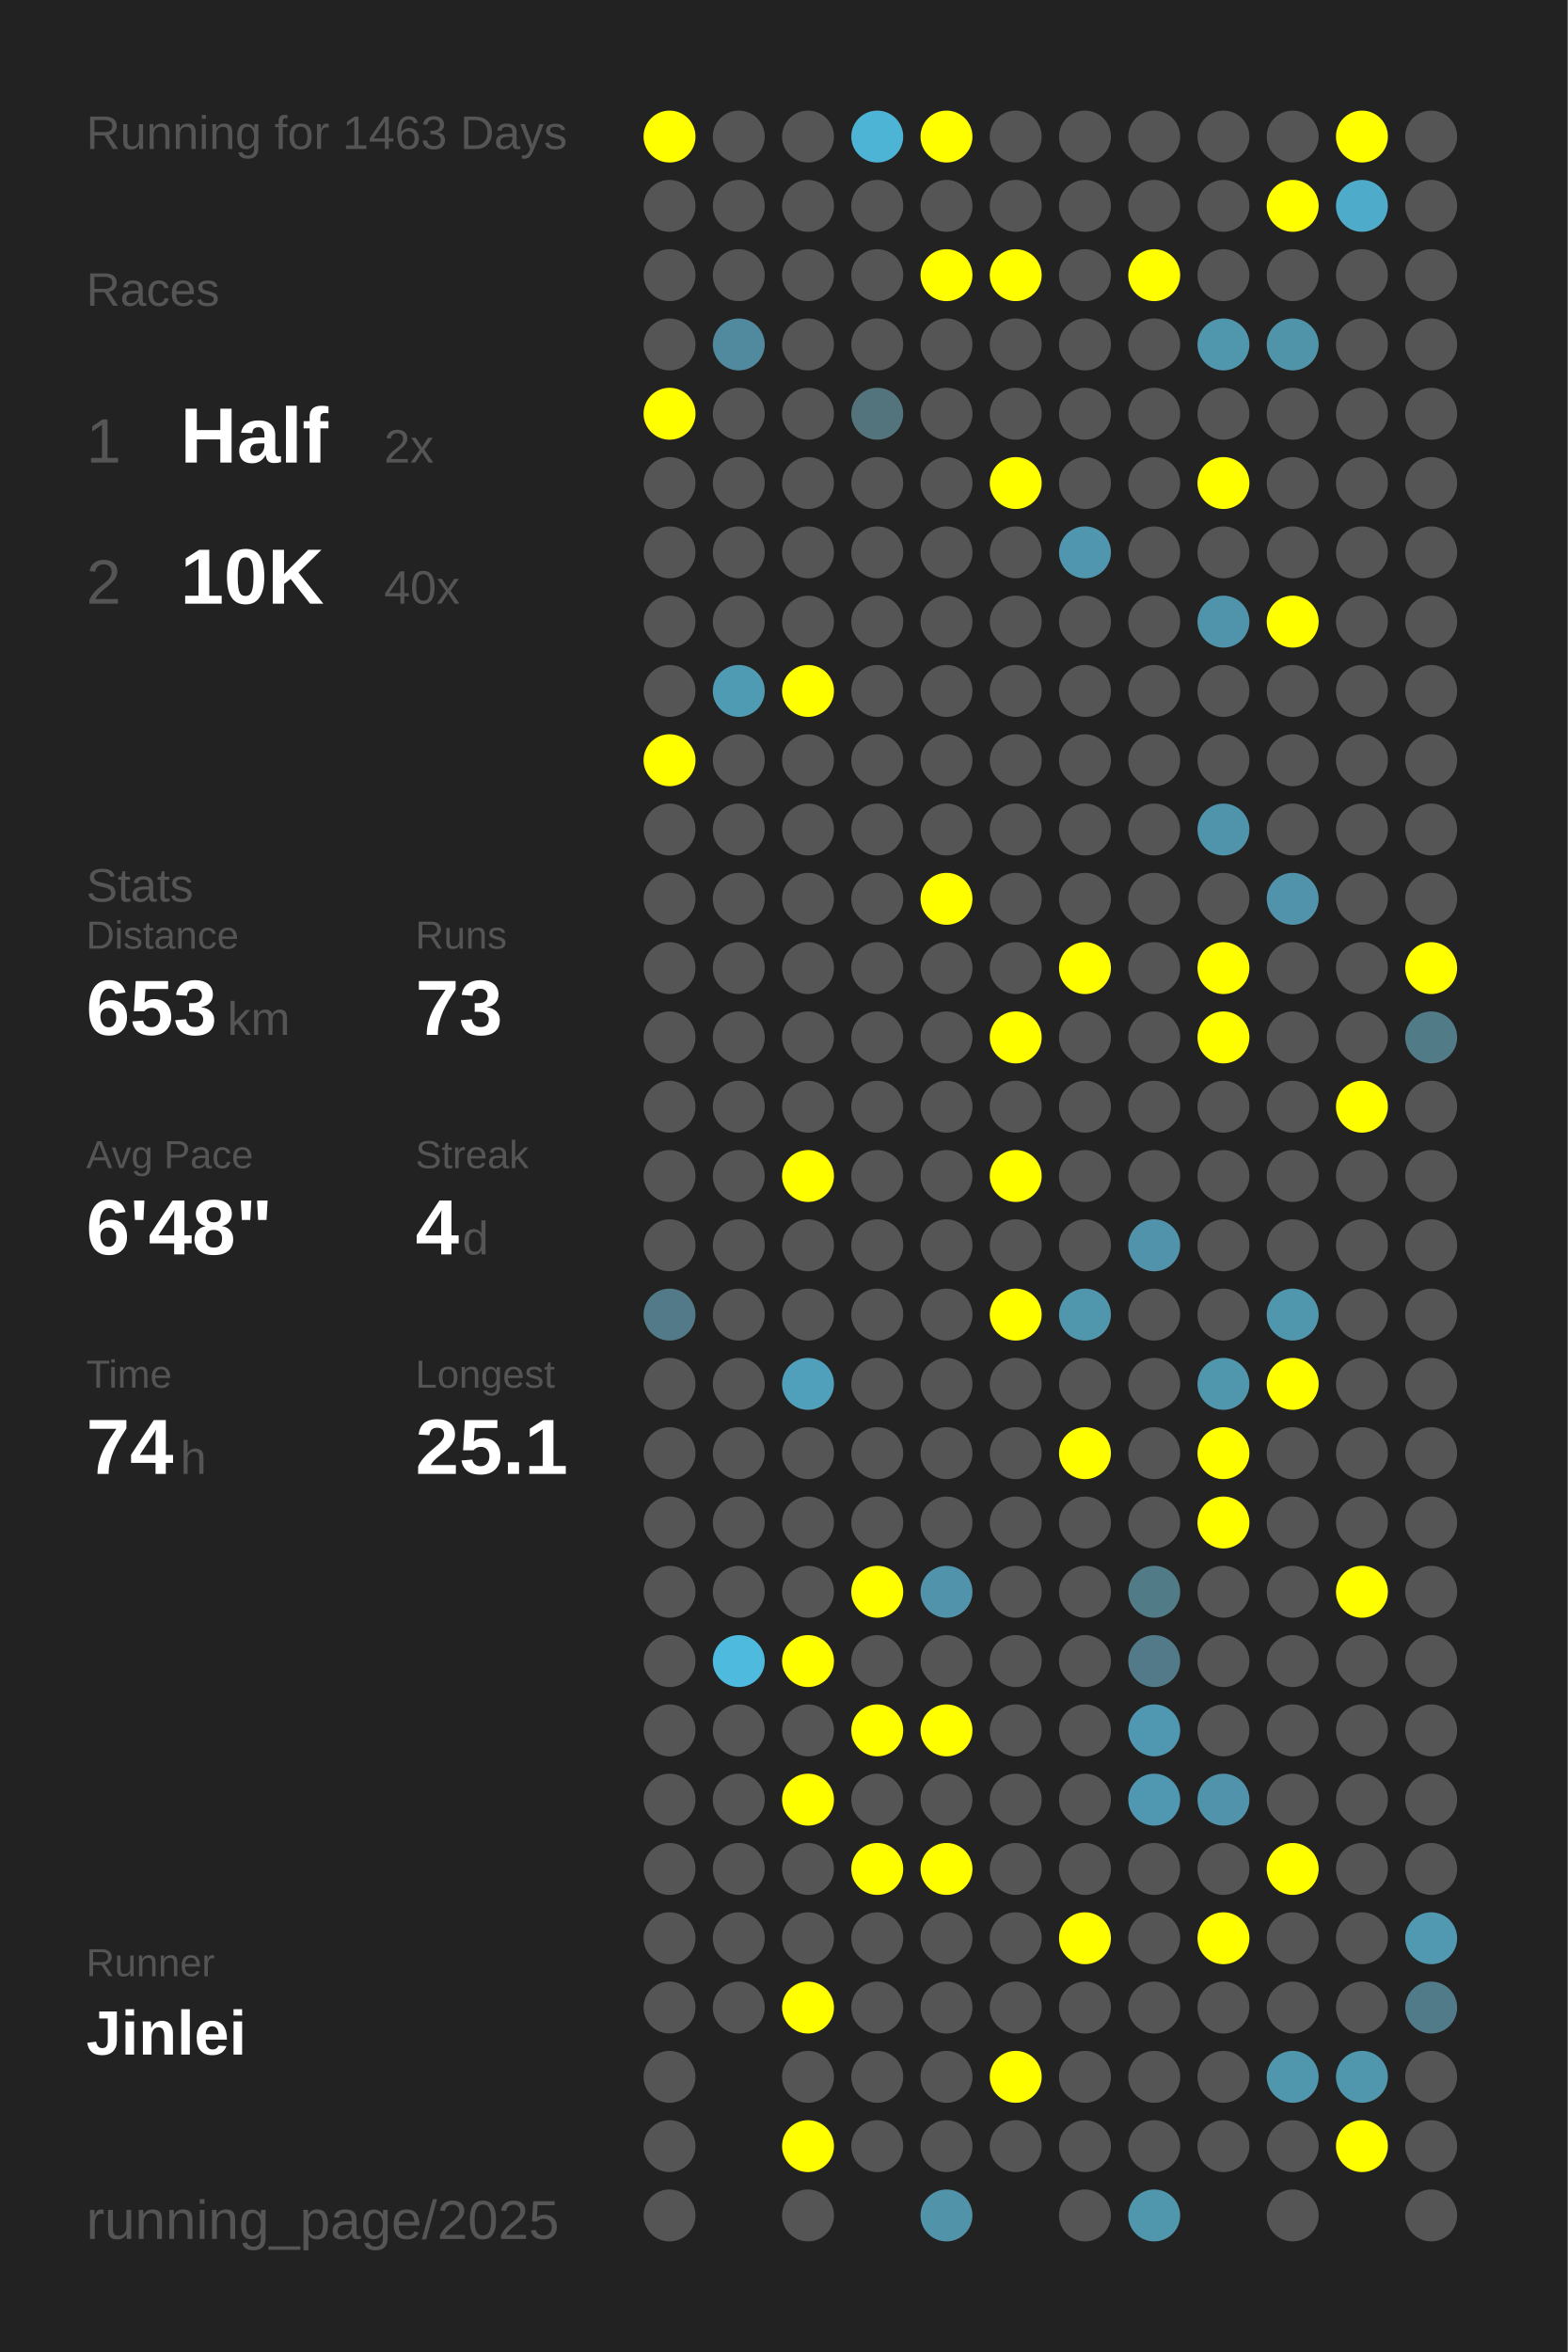
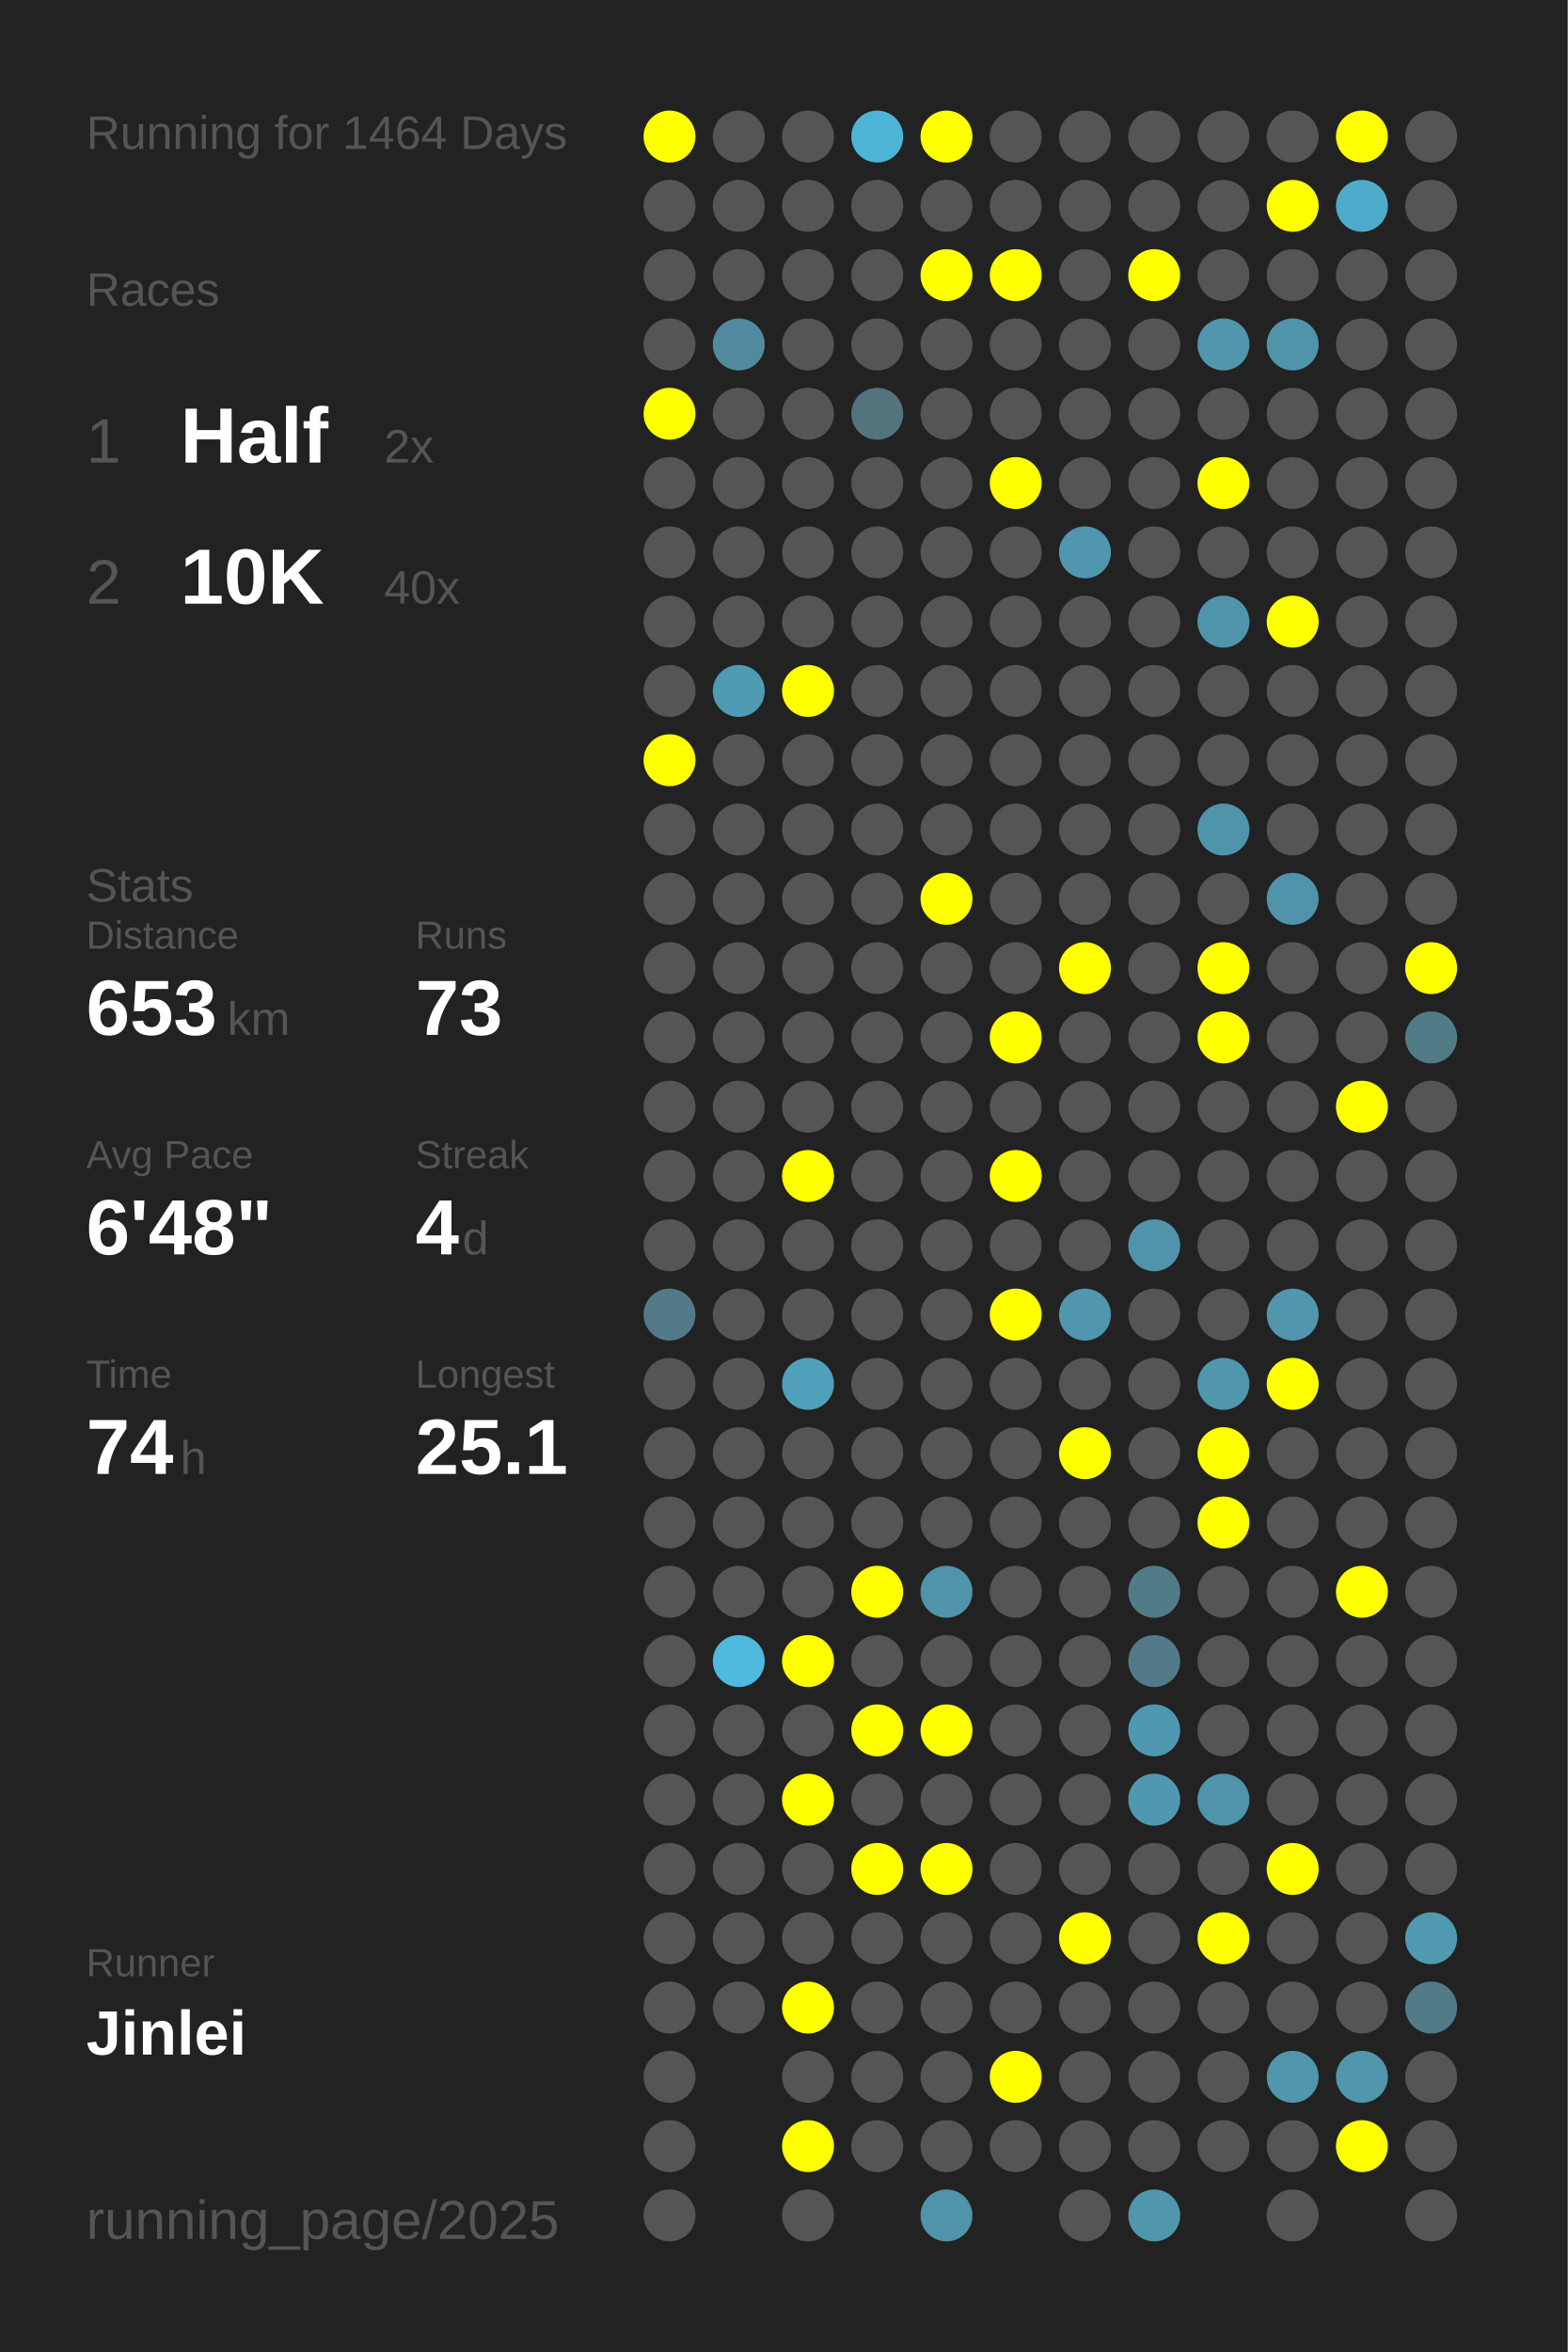
<svg xmlns="http://www.w3.org/2000/svg" baseProfile="full" height="300mm" version="1.1" viewBox="0,0,200,300" width="200mm">
  <defs />
  <rect fill="#222222" height="300" width="200" x="0" y="0" />
-   <text fill="#555555" style="font-size:6px; font-family:Arial;" x="11" y="19">Running for 1463 Days</text>
+   <text fill="#555555" style="font-size:6px; font-family:Arial;" x="11" y="19">Running for 1464 Days</text>
  <text fill="#555555" style="font-size:6px; font-family:Arial;" x="11" y="39">Races</text>
  <text fill="#555555" style="font-size:8px; font-family:Arial;" x="11" y="59">1</text>
  <text fill="#FFFFFF" style="font-size:10px; font-family:Arial; font-weight:bold;" x="23" y="59">Half</text>
  <text fill="#555555" style="font-size:6px; font-family:Arial;" x="49" y="59">2x</text>
  <text fill="#555555" style="font-size:8px; font-family:Arial;" x="11" y="77">2</text>
  <text fill="#FFFFFF" style="font-size:10px; font-family:Arial; font-weight:bold;" x="23" y="77">10K</text>
  <text fill="#555555" style="font-size:6px; font-family:Arial;" x="49" y="77">40x</text>
  <text fill="#555555" style="font-size:6px; font-family:Arial;" x="11" y="115">Stats</text>
  <text fill="#555555" style="font-size:5px; font-family:Arial;" x="11" y="121">Distance</text>
  <text fill="#FFFFFF" style="font-size:10px; font-family:Arial; font-weight:bold;" x="11" y="132">653</text>
  <text fill="#555555" style="font-size:6px; font-family:Arial;" x="29" y="132">km</text>
  <text fill="#555555" style="font-size:5px; font-family:Arial;" x="53" y="121">Runs</text>
  <text fill="#FFFFFF" style="font-size:10px; font-family:Arial; font-weight:bold;" x="53" y="132">73</text>
  <text fill="#555555" style="font-size:5px; font-family:Arial;" x="11" y="149">Avg Pace</text>
  <text fill="#FFFFFF" style="font-size:10px; font-family:Arial; font-weight:bold;" x="11" y="160">6'48"</text>
  <text fill="#555555" style="font-size:5px; font-family:Arial;" x="53" y="149">Streak</text>
  <text fill="#FFFFFF" style="font-size:10px; font-family:Arial; font-weight:bold;" x="53" y="160">4</text>
  <text fill="#555555" style="font-size:6px; font-family:Arial;" x="59" y="160">d</text>
  <text fill="#555555" style="font-size:5px; font-family:Arial;" x="11" y="177">Time</text>
  <text fill="#FFFFFF" style="font-size:10px; font-family:Arial; font-weight:bold;" x="11" y="188">74</text>
  <text fill="#555555" style="font-size:6px; font-family:Arial;" x="23" y="188">h</text>
  <text fill="#555555" style="font-size:5px; font-family:Arial;" x="53" y="177">Longest</text>
  <text fill="#FFFFFF" style="font-size:10px; font-family:Arial; font-weight:bold;" x="53" y="188">25.1</text>
  <text fill="#555555" style="font-size:5px; font-family:Arial;" x="11" y="252.065">Runner</text>
  <text fill="#FFFFFF" style="font-size:8px; font-family:Arial; font-weight:bold;" x="11" y="262.065">Jinlei</text>
  <text fill="#555555" style="font-size:7px; font-family:Arial;" x="11" y="285.581">running_page/2025</text>
  <circle cx="85.417" cy="17.419" fill="#FFFF00" r="3.312" />
  <circle cx="85.417" cy="26.258" fill="#555555" r="3.312" />
  <circle cx="85.417" cy="35.097" fill="#555555" r="3.312" />
  <circle cx="85.417" cy="43.935" fill="#555555" r="3.312" />
  <circle cx="85.417" cy="52.774" fill="#FFFF00" r="3.312" />
  <circle cx="85.417" cy="61.613" fill="#555555" r="3.312" />
  <circle cx="85.417" cy="70.452" fill="#555555" r="3.312" />
  <circle cx="85.417" cy="79.29" fill="#555555" r="3.312" />
  <circle cx="85.417" cy="88.129" fill="#555555" r="3.312" />
  <circle cx="85.417" cy="96.968" fill="#FFFF00" r="3.312" />
  <circle cx="85.417" cy="105.806" fill="#555555" r="3.312" />
  <circle cx="85.417" cy="114.645" fill="#555555" r="3.312" />
  <circle cx="85.417" cy="123.484" fill="#555555" r="3.312" />
  <circle cx="85.417" cy="132.323" fill="#555555" r="3.312" />
  <circle cx="85.417" cy="141.161" fill="#555555" r="3.312" />
  <circle cx="85.417" cy="150" fill="#555555" r="3.312" />
  <circle cx="85.417" cy="158.839" fill="#555555" r="3.312" />
  <circle cx="85.417" cy="167.677" fill="#527a88" r="3.312" />
  <circle cx="85.417" cy="176.516" fill="#555555" r="3.312" />
  <circle cx="85.417" cy="185.355" fill="#555555" r="3.312" />
  <circle cx="85.417" cy="194.194" fill="#555555" r="3.312" />
  <circle cx="85.417" cy="203.032" fill="#555555" r="3.312" />
  <circle cx="85.417" cy="211.871" fill="#555555" r="3.312" />
  <circle cx="85.417" cy="220.71" fill="#555555" r="3.312" />
  <circle cx="85.417" cy="229.548" fill="#555555" r="3.312" />
  <circle cx="85.417" cy="238.387" fill="#555555" r="3.312" />
  <circle cx="85.417" cy="247.226" fill="#555555" r="3.312" />
  <circle cx="85.417" cy="256.065" fill="#555555" r="3.312" />
  <circle cx="85.417" cy="264.903" fill="#555555" r="3.312" />
  <circle cx="85.417" cy="273.742" fill="#555555" r="3.312" />
  <circle cx="85.417" cy="282.581" fill="#555555" r="3.312" />
  <circle cx="94.25" cy="17.419" fill="#555555" r="3.312" />
  <circle cx="94.25" cy="26.258" fill="#555555" r="3.312" />
  <circle cx="94.25" cy="35.097" fill="#555555" r="3.312" />
  <circle cx="94.25" cy="43.935" fill="#518a9e" r="3.312" />
  <circle cx="94.25" cy="52.774" fill="#555555" r="3.312" />
  <circle cx="94.25" cy="61.613" fill="#555555" r="3.312" />
  <circle cx="94.25" cy="70.452" fill="#555555" r="3.312" />
  <circle cx="94.25" cy="79.29" fill="#555555" r="3.312" />
  <circle cx="94.25" cy="88.129" fill="#509bb4" r="3.312" />
  <circle cx="94.25" cy="96.968" fill="#555555" r="3.312" />
  <circle cx="94.25" cy="105.806" fill="#555555" r="3.312" />
  <circle cx="94.25" cy="114.645" fill="#555555" r="3.312" />
  <circle cx="94.25" cy="123.484" fill="#555555" r="3.312" />
  <circle cx="94.25" cy="132.323" fill="#555555" r="3.312" />
  <circle cx="94.25" cy="141.161" fill="#555555" r="3.312" />
  <circle cx="94.25" cy="150" fill="#555555" r="3.312" />
  <circle cx="94.25" cy="158.839" fill="#555555" r="3.312" />
  <circle cx="94.25" cy="167.677" fill="#555555" r="3.312" />
  <circle cx="94.25" cy="176.516" fill="#555555" r="3.312" />
  <circle cx="94.25" cy="185.355" fill="#555555" r="3.312" />
  <circle cx="94.25" cy="194.194" fill="#555555" r="3.312" />
  <circle cx="94.25" cy="203.032" fill="#555555" r="3.312" />
  <circle cx="94.25" cy="211.871" fill="#4ebade" r="3.312" />
  <circle cx="94.25" cy="220.71" fill="#555555" r="3.312" />
  <circle cx="94.25" cy="229.548" fill="#555555" r="3.312" />
  <circle cx="94.25" cy="238.387" fill="#555555" r="3.312" />
  <circle cx="94.25" cy="247.226" fill="#555555" r="3.312" />
  <circle cx="94.25" cy="256.065" fill="#555555" r="3.312" />
  <circle cx="103.083" cy="17.419" fill="#555555" r="3.312" />
  <circle cx="103.083" cy="26.258" fill="#555555" r="3.312" />
  <circle cx="103.083" cy="35.097" fill="#555555" r="3.312" />
  <circle cx="103.083" cy="43.935" fill="#555555" r="3.312" />
  <circle cx="103.083" cy="52.774" fill="#555555" r="3.312" />
  <circle cx="103.083" cy="61.613" fill="#555555" r="3.312" />
  <circle cx="103.083" cy="70.452" fill="#555555" r="3.312" />
  <circle cx="103.083" cy="79.29" fill="#555555" r="3.312" />
  <circle cx="103.083" cy="88.129" fill="#FFFF00" r="3.312" />
  <circle cx="103.083" cy="96.968" fill="#555555" r="3.312" />
  <circle cx="103.083" cy="105.806" fill="#555555" r="3.312" />
  <circle cx="103.083" cy="114.645" fill="#555555" r="3.312" />
  <circle cx="103.083" cy="123.484" fill="#555555" r="3.312" />
  <circle cx="103.083" cy="132.323" fill="#555555" r="3.312" />
  <circle cx="103.083" cy="141.161" fill="#555555" r="3.312" />
  <circle cx="103.083" cy="150" fill="#FFFF00" r="3.312" />
  <circle cx="103.083" cy="158.839" fill="#555555" r="3.312" />
  <circle cx="103.083" cy="167.677" fill="#555555" r="3.312" />
  <circle cx="103.083" cy="176.516" fill="#50a0bc" r="3.312" />
  <circle cx="103.083" cy="185.355" fill="#555555" r="3.312" />
  <circle cx="103.083" cy="194.194" fill="#555555" r="3.312" />
  <circle cx="103.083" cy="203.032" fill="#555555" r="3.312" />
  <circle cx="103.083" cy="211.871" fill="#FFFF00" r="3.312" />
  <circle cx="103.083" cy="220.71" fill="#555555" r="3.312" />
  <circle cx="103.083" cy="229.548" fill="#FFFF00" r="3.312" />
  <circle cx="103.083" cy="238.387" fill="#555555" r="3.312" />
  <circle cx="103.083" cy="247.226" fill="#555555" r="3.312" />
  <circle cx="103.083" cy="256.065" fill="#FFFF00" r="3.312" />
  <circle cx="103.083" cy="264.903" fill="#555555" r="3.312" />
  <circle cx="103.083" cy="273.742" fill="#FFFF00" r="3.312" />
  <circle cx="103.083" cy="282.581" fill="#555555" r="3.312" />
  <circle cx="111.917" cy="17.419" fill="#4eb4d6" r="3.312" />
  <circle cx="111.917" cy="26.258" fill="#555555" r="3.312" />
  <circle cx="111.917" cy="35.097" fill="#555555" r="3.312" />
  <circle cx="111.917" cy="43.935" fill="#555555" r="3.312" />
  <circle cx="111.917" cy="52.774" fill="#53737d" r="3.312" />
  <circle cx="111.917" cy="61.613" fill="#555555" r="3.312" />
  <circle cx="111.917" cy="70.452" fill="#555555" r="3.312" />
  <circle cx="111.917" cy="79.29" fill="#555555" r="3.312" />
  <circle cx="111.917" cy="88.129" fill="#555555" r="3.312" />
  <circle cx="111.917" cy="96.968" fill="#555555" r="3.312" />
  <circle cx="111.917" cy="105.806" fill="#555555" r="3.312" />
  <circle cx="111.917" cy="114.645" fill="#555555" r="3.312" />
  <circle cx="111.917" cy="123.484" fill="#555555" r="3.312" />
  <circle cx="111.917" cy="132.323" fill="#555555" r="3.312" />
  <circle cx="111.917" cy="141.161" fill="#555555" r="3.312" />
  <circle cx="111.917" cy="150" fill="#555555" r="3.312" />
  <circle cx="111.917" cy="158.839" fill="#555555" r="3.312" />
  <circle cx="111.917" cy="167.677" fill="#555555" r="3.312" />
  <circle cx="111.917" cy="176.516" fill="#555555" r="3.312" />
  <circle cx="111.917" cy="185.355" fill="#555555" r="3.312" />
  <circle cx="111.917" cy="194.194" fill="#555555" r="3.312" />
  <circle cx="111.917" cy="203.032" fill="#FFFF00" r="3.312" />
  <circle cx="111.917" cy="211.871" fill="#555555" r="3.312" />
  <circle cx="111.917" cy="220.71" fill="#FFFF00" r="3.312" />
  <circle cx="111.917" cy="229.548" fill="#555555" r="3.312" />
  <circle cx="111.917" cy="238.387" fill="#FFFF00" r="3.312" />
  <circle cx="111.917" cy="247.226" fill="#555555" r="3.312" />
  <circle cx="111.917" cy="256.065" fill="#555555" r="3.312" />
  <circle cx="111.917" cy="264.903" fill="#555555" r="3.312" />
  <circle cx="111.917" cy="273.742" fill="#555555" r="3.312" />
  <circle cx="120.75" cy="17.419" fill="#FFFF00" r="3.312" />
  <circle cx="120.75" cy="26.258" fill="#555555" r="3.312" />
  <circle cx="120.75" cy="35.097" fill="#FFFF00" r="3.312" />
  <circle cx="120.75" cy="43.935" fill="#555555" r="3.312" />
  <circle cx="120.75" cy="52.774" fill="#555555" r="3.312" />
  <circle cx="120.75" cy="61.613" fill="#555555" r="3.312" />
  <circle cx="120.75" cy="70.452" fill="#555555" r="3.312" />
  <circle cx="120.75" cy="79.29" fill="#555555" r="3.312" />
  <circle cx="120.75" cy="88.129" fill="#555555" r="3.312" />
  <circle cx="120.75" cy="96.968" fill="#555555" r="3.312" />
  <circle cx="120.75" cy="105.806" fill="#555555" r="3.312" />
  <circle cx="120.75" cy="114.645" fill="#FFFF00" r="3.312" />
  <circle cx="120.75" cy="123.484" fill="#555555" r="3.312" />
  <circle cx="120.75" cy="132.323" fill="#555555" r="3.312" />
  <circle cx="120.75" cy="141.161" fill="#555555" r="3.312" />
  <circle cx="120.75" cy="150" fill="#555555" r="3.312" />
  <circle cx="120.75" cy="158.839" fill="#555555" r="3.312" />
  <circle cx="120.75" cy="167.677" fill="#555555" r="3.312" />
  <circle cx="120.75" cy="176.516" fill="#555555" r="3.312" />
  <circle cx="120.75" cy="185.355" fill="#555555" r="3.312" />
  <circle cx="120.75" cy="194.194" fill="#555555" r="3.312" />
  <circle cx="120.75" cy="203.032" fill="#5093aa" r="3.312" />
  <circle cx="120.75" cy="211.871" fill="#555555" r="3.312" />
  <circle cx="120.75" cy="220.71" fill="#FFFF00" r="3.312" />
  <circle cx="120.75" cy="229.548" fill="#555555" r="3.312" />
  <circle cx="120.75" cy="238.387" fill="#FFFF00" r="3.312" />
  <circle cx="120.75" cy="247.226" fill="#555555" r="3.312" />
  <circle cx="120.75" cy="256.065" fill="#555555" r="3.312" />
  <circle cx="120.75" cy="264.903" fill="#555555" r="3.312" />
  <circle cx="120.75" cy="273.742" fill="#555555" r="3.312" />
  <circle cx="120.75" cy="282.581" fill="#5193a9" r="3.312" />
  <circle cx="129.583" cy="17.419" fill="#555555" r="3.312" />
  <circle cx="129.583" cy="26.258" fill="#555555" r="3.312" />
  <circle cx="129.583" cy="35.097" fill="#FFFF00" r="3.312" />
  <circle cx="129.583" cy="43.935" fill="#555555" r="3.312" />
  <circle cx="129.583" cy="52.774" fill="#555555" r="3.312" />
  <circle cx="129.583" cy="61.613" fill="#FFFF00" r="3.312" />
  <circle cx="129.583" cy="70.452" fill="#555555" r="3.312" />
  <circle cx="129.583" cy="79.29" fill="#555555" r="3.312" />
  <circle cx="129.583" cy="88.129" fill="#555555" r="3.312" />
  <circle cx="129.583" cy="96.968" fill="#555555" r="3.312" />
  <circle cx="129.583" cy="105.806" fill="#555555" r="3.312" />
  <circle cx="129.583" cy="114.645" fill="#555555" r="3.312" />
  <circle cx="129.583" cy="123.484" fill="#555555" r="3.312" />
  <circle cx="129.583" cy="132.323" fill="#FFFF00" r="3.312" />
  <circle cx="129.583" cy="141.161" fill="#555555" r="3.312" />
  <circle cx="129.583" cy="150" fill="#FFFF00" r="3.312" />
  <circle cx="129.583" cy="158.839" fill="#555555" r="3.312" />
  <circle cx="129.583" cy="167.677" fill="#FFFF00" r="3.312" />
  <circle cx="129.583" cy="176.516" fill="#555555" r="3.312" />
  <circle cx="129.583" cy="185.355" fill="#555555" r="3.312" />
  <circle cx="129.583" cy="194.194" fill="#555555" r="3.312" />
  <circle cx="129.583" cy="203.032" fill="#555555" r="3.312" />
  <circle cx="129.583" cy="211.871" fill="#555555" r="3.312" />
  <circle cx="129.583" cy="220.71" fill="#555555" r="3.312" />
  <circle cx="129.583" cy="229.548" fill="#555555" r="3.312" />
  <circle cx="129.583" cy="238.387" fill="#555555" r="3.312" />
  <circle cx="129.583" cy="247.226" fill="#555555" r="3.312" />
  <circle cx="129.583" cy="256.065" fill="#555555" r="3.312" />
  <circle cx="129.583" cy="264.903" fill="#FFFF00" r="3.312" />
  <circle cx="129.583" cy="273.742" fill="#555555" r="3.312" />
  <circle cx="138.417" cy="17.419" fill="#555555" r="3.312" />
  <circle cx="138.417" cy="26.258" fill="#555555" r="3.312" />
  <circle cx="138.417" cy="35.097" fill="#555555" r="3.312" />
  <circle cx="138.417" cy="43.935" fill="#555555" r="3.312" />
  <circle cx="138.417" cy="52.774" fill="#555555" r="3.312" />
  <circle cx="138.417" cy="61.613" fill="#555555" r="3.312" />
  <circle cx="138.417" cy="70.452" fill="#5096ae" r="3.312" />
  <circle cx="138.417" cy="79.29" fill="#555555" r="3.312" />
  <circle cx="138.417" cy="88.129" fill="#555555" r="3.312" />
  <circle cx="138.417" cy="96.968" fill="#555555" r="3.312" />
  <circle cx="138.417" cy="105.806" fill="#555555" r="3.312" />
  <circle cx="138.417" cy="114.645" fill="#555555" r="3.312" />
  <circle cx="138.417" cy="123.484" fill="#FFFF00" r="3.312" />
  <circle cx="138.417" cy="132.323" fill="#555555" r="3.312" />
  <circle cx="138.417" cy="141.161" fill="#555555" r="3.312" />
  <circle cx="138.417" cy="150" fill="#555555" r="3.312" />
  <circle cx="138.417" cy="158.839" fill="#555555" r="3.312" />
  <circle cx="138.417" cy="167.677" fill="#5096ad" r="3.312" />
  <circle cx="138.417" cy="176.516" fill="#555555" r="3.312" />
  <circle cx="138.417" cy="185.355" fill="#FFFF00" r="3.312" />
  <circle cx="138.417" cy="194.194" fill="#555555" r="3.312" />
  <circle cx="138.417" cy="203.032" fill="#555555" r="3.312" />
  <circle cx="138.417" cy="211.871" fill="#555555" r="3.312" />
  <circle cx="138.417" cy="220.71" fill="#555555" r="3.312" />
  <circle cx="138.417" cy="229.548" fill="#555555" r="3.312" />
  <circle cx="138.417" cy="238.387" fill="#555555" r="3.312" />
  <circle cx="138.417" cy="247.226" fill="#FFFF00" r="3.312" />
  <circle cx="138.417" cy="256.065" fill="#555555" r="3.312" />
  <circle cx="138.417" cy="264.903" fill="#555555" r="3.312" />
  <circle cx="138.417" cy="273.742" fill="#555555" r="3.312" />
  <circle cx="138.417" cy="282.581" fill="#555555" r="3.312" />
  <circle cx="147.25" cy="17.419" fill="#555555" r="3.312" />
  <circle cx="147.25" cy="26.258" fill="#555555" r="3.312" />
  <circle cx="147.25" cy="35.097" fill="#FFFF00" r="3.312" />
  <circle cx="147.25" cy="43.935" fill="#555555" r="3.312" />
  <circle cx="147.25" cy="52.774" fill="#555555" r="3.312" />
  <circle cx="147.25" cy="61.613" fill="#555555" r="3.312" />
  <circle cx="147.25" cy="70.452" fill="#555555" r="3.312" />
  <circle cx="147.25" cy="79.29" fill="#555555" r="3.312" />
  <circle cx="147.25" cy="88.129" fill="#555555" r="3.312" />
  <circle cx="147.25" cy="96.968" fill="#555555" r="3.312" />
  <circle cx="147.25" cy="105.806" fill="#555555" r="3.312" />
  <circle cx="147.25" cy="114.645" fill="#555555" r="3.312" />
  <circle cx="147.25" cy="123.484" fill="#555555" r="3.312" />
  <circle cx="147.25" cy="132.323" fill="#555555" r="3.312" />
  <circle cx="147.25" cy="141.161" fill="#555555" r="3.312" />
  <circle cx="147.25" cy="150" fill="#555555" r="3.312" />
  <circle cx="147.25" cy="158.839" fill="#5093aa" r="3.312" />
  <circle cx="147.25" cy="167.677" fill="#555555" r="3.312" />
  <circle cx="147.25" cy="176.516" fill="#555555" r="3.312" />
  <circle cx="147.25" cy="185.355" fill="#555555" r="3.312" />
  <circle cx="147.25" cy="194.194" fill="#555555" r="3.312" />
  <circle cx="147.25" cy="203.032" fill="#527b88" r="3.312" />
  <circle cx="147.25" cy="211.871" fill="#527a88" r="3.312" />
  <circle cx="147.25" cy="220.71" fill="#5098b1" r="3.312" />
  <circle cx="147.25" cy="229.548" fill="#5098b1" r="3.312" />
  <circle cx="147.25" cy="238.387" fill="#555555" r="3.312" />
  <circle cx="147.25" cy="247.226" fill="#555555" r="3.312" />
  <circle cx="147.25" cy="256.065" fill="#555555" r="3.312" />
  <circle cx="147.25" cy="264.903" fill="#555555" r="3.312" />
  <circle cx="147.25" cy="273.742" fill="#555555" r="3.312" />
  <circle cx="147.25" cy="282.581" fill="#5096ad" r="3.312" />
  <circle cx="156.083" cy="17.419" fill="#555555" r="3.312" />
  <circle cx="156.083" cy="26.258" fill="#555555" r="3.312" />
  <circle cx="156.083" cy="35.097" fill="#555555" r="3.312" />
  <circle cx="156.083" cy="43.935" fill="#5096ad" r="3.312" />
  <circle cx="156.083" cy="52.774" fill="#555555" r="3.312" />
  <circle cx="156.083" cy="61.613" fill="#FFFF00" r="3.312" />
  <circle cx="156.083" cy="70.452" fill="#555555" r="3.312" />
  <circle cx="156.083" cy="79.29" fill="#5094ab" r="3.312" />
  <circle cx="156.083" cy="88.129" fill="#555555" r="3.312" />
  <circle cx="156.083" cy="96.968" fill="#555555" r="3.312" />
  <circle cx="156.083" cy="105.806" fill="#5094ab" r="3.312" />
  <circle cx="156.083" cy="114.645" fill="#555555" r="3.312" />
  <circle cx="156.083" cy="123.484" fill="#FFFF00" r="3.312" />
  <circle cx="156.083" cy="132.323" fill="#FFFF00" r="3.312" />
  <circle cx="156.083" cy="141.161" fill="#555555" r="3.312" />
  <circle cx="156.083" cy="150" fill="#555555" r="3.312" />
  <circle cx="156.083" cy="158.839" fill="#555555" r="3.312" />
  <circle cx="156.083" cy="167.677" fill="#555555" r="3.312" />
  <circle cx="156.083" cy="176.516" fill="#5096ad" r="3.312" />
  <circle cx="156.083" cy="185.355" fill="#FFFF00" r="3.312" />
  <circle cx="156.083" cy="194.194" fill="#FFFF00" r="3.312" />
  <circle cx="156.083" cy="203.032" fill="#555555" r="3.312" />
  <circle cx="156.083" cy="211.871" fill="#555555" r="3.312" />
  <circle cx="156.083" cy="220.71" fill="#555555" r="3.312" />
  <circle cx="156.083" cy="229.548" fill="#5093aa" r="3.312" />
  <circle cx="156.083" cy="238.387" fill="#555555" r="3.312" />
  <circle cx="156.083" cy="247.226" fill="#FFFF00" r="3.312" />
  <circle cx="156.083" cy="256.065" fill="#555555" r="3.312" />
  <circle cx="156.083" cy="264.903" fill="#555555" r="3.312" />
  <circle cx="156.083" cy="273.742" fill="#555555" r="3.312" />
  <circle cx="164.917" cy="17.419" fill="#555555" r="3.312" />
  <circle cx="164.917" cy="26.258" fill="#FFFF00" r="3.312" />
  <circle cx="164.917" cy="35.097" fill="#555555" r="3.312" />
  <circle cx="164.917" cy="43.935" fill="#5094aa" r="3.312" />
  <circle cx="164.917" cy="52.774" fill="#555555" r="3.312" />
  <circle cx="164.917" cy="61.613" fill="#555555" r="3.312" />
  <circle cx="164.917" cy="70.452" fill="#555555" r="3.312" />
  <circle cx="164.917" cy="79.29" fill="#FFFF00" r="3.312" />
  <circle cx="164.917" cy="88.129" fill="#555555" r="3.312" />
  <circle cx="164.917" cy="96.968" fill="#555555" r="3.312" />
  <circle cx="164.917" cy="105.806" fill="#555555" r="3.312" />
  <circle cx="164.917" cy="114.645" fill="#5093aa" r="3.312" />
  <circle cx="164.917" cy="123.484" fill="#555555" r="3.312" />
  <circle cx="164.917" cy="132.323" fill="#555555" r="3.312" />
  <circle cx="164.917" cy="141.161" fill="#555555" r="3.312" />
  <circle cx="164.917" cy="150" fill="#555555" r="3.312" />
  <circle cx="164.917" cy="158.839" fill="#555555" r="3.312" />
  <circle cx="164.917" cy="167.677" fill="#5096ad" r="3.312" />
  <circle cx="164.917" cy="176.516" fill="#FFFF00" r="3.312" />
  <circle cx="164.917" cy="185.355" fill="#555555" r="3.312" />
  <circle cx="164.917" cy="194.194" fill="#555555" r="3.312" />
  <circle cx="164.917" cy="203.032" fill="#555555" r="3.312" />
  <circle cx="164.917" cy="211.871" fill="#555555" r="3.312" />
  <circle cx="164.917" cy="220.71" fill="#555555" r="3.312" />
  <circle cx="164.917" cy="229.548" fill="#555555" r="3.312" />
  <circle cx="164.917" cy="238.387" fill="#FFFF00" r="3.312" />
  <circle cx="164.917" cy="247.226" fill="#555555" r="3.312" />
  <circle cx="164.917" cy="256.065" fill="#555555" r="3.312" />
  <circle cx="164.917" cy="264.903" fill="#5096ad" r="3.312" />
  <circle cx="164.917" cy="273.742" fill="#555555" r="3.312" />
  <circle cx="164.917" cy="282.581" fill="#555555" r="3.312" />
  <circle cx="173.75" cy="17.419" fill="#FFFF00" r="3.312" />
  <circle cx="173.75" cy="26.258" fill="#4fabca" r="3.312" />
  <circle cx="173.75" cy="35.097" fill="#555555" r="3.312" />
  <circle cx="173.75" cy="43.935" fill="#555555" r="3.312" />
  <circle cx="173.75" cy="52.774" fill="#555555" r="3.312" />
  <circle cx="173.75" cy="61.613" fill="#555555" r="3.312" />
  <circle cx="173.75" cy="70.452" fill="#555555" r="3.312" />
  <circle cx="173.75" cy="79.29" fill="#555555" r="3.312" />
  <circle cx="173.75" cy="88.129" fill="#555555" r="3.312" />
  <circle cx="173.75" cy="96.968" fill="#555555" r="3.312" />
  <circle cx="173.75" cy="105.806" fill="#555555" r="3.312" />
  <circle cx="173.75" cy="114.645" fill="#555555" r="3.312" />
  <circle cx="173.75" cy="123.484" fill="#555555" r="3.312" />
  <circle cx="173.75" cy="132.323" fill="#555555" r="3.312" />
  <circle cx="173.75" cy="141.161" fill="#FFFF00" r="3.312" />
  <circle cx="173.75" cy="150" fill="#555555" r="3.312" />
  <circle cx="173.75" cy="158.839" fill="#555555" r="3.312" />
  <circle cx="173.75" cy="167.677" fill="#555555" r="3.312" />
  <circle cx="173.75" cy="176.516" fill="#555555" r="3.312" />
  <circle cx="173.75" cy="185.355" fill="#555555" r="3.312" />
  <circle cx="173.75" cy="194.194" fill="#555555" r="3.312" />
  <circle cx="173.75" cy="203.032" fill="#FFFF00" r="3.312" />
  <circle cx="173.75" cy="211.871" fill="#555555" r="3.312" />
  <circle cx="173.75" cy="220.71" fill="#555555" r="3.312" />
  <circle cx="173.75" cy="229.548" fill="#555555" r="3.312" />
  <circle cx="173.75" cy="238.387" fill="#555555" r="3.312" />
  <circle cx="173.75" cy="247.226" fill="#555555" r="3.312" />
  <circle cx="173.75" cy="256.065" fill="#555555" r="3.312" />
  <circle cx="173.75" cy="264.903" fill="#5096ad" r="3.312" />
  <circle cx="173.75" cy="273.742" fill="#FFFF00" r="3.312" />
  <circle cx="182.583" cy="17.419" fill="#555555" r="3.312" />
  <circle cx="182.583" cy="26.258" fill="#555555" r="3.312" />
  <circle cx="182.583" cy="35.097" fill="#555555" r="3.312" />
  <circle cx="182.583" cy="43.935" fill="#555555" r="3.312" />
  <circle cx="182.583" cy="52.774" fill="#555555" r="3.312" />
  <circle cx="182.583" cy="61.613" fill="#555555" r="3.312" />
  <circle cx="182.583" cy="70.452" fill="#555555" r="3.312" />
  <circle cx="182.583" cy="79.29" fill="#555555" r="3.312" />
  <circle cx="182.583" cy="88.129" fill="#555555" r="3.312" />
  <circle cx="182.583" cy="96.968" fill="#555555" r="3.312" />
  <circle cx="182.583" cy="105.806" fill="#555555" r="3.312" />
  <circle cx="182.583" cy="114.645" fill="#555555" r="3.312" />
  <circle cx="182.583" cy="123.484" fill="#FFFF00" r="3.312" />
  <circle cx="182.583" cy="132.323" fill="#527b88" r="3.312" />
  <circle cx="182.583" cy="141.161" fill="#555555" r="3.312" />
  <circle cx="182.583" cy="150" fill="#555555" r="3.312" />
  <circle cx="182.583" cy="158.839" fill="#555555" r="3.312" />
  <circle cx="182.583" cy="167.677" fill="#555555" r="3.312" />
  <circle cx="182.583" cy="176.516" fill="#555555" r="3.312" />
  <circle cx="182.583" cy="185.355" fill="#555555" r="3.312" />
  <circle cx="182.583" cy="194.194" fill="#555555" r="3.312" />
  <circle cx="182.583" cy="203.032" fill="#555555" r="3.312" />
  <circle cx="182.583" cy="211.871" fill="#555555" r="3.312" />
  <circle cx="182.583" cy="220.71" fill="#555555" r="3.312" />
  <circle cx="182.583" cy="229.548" fill="#555555" r="3.312" />
  <circle cx="182.583" cy="238.387" fill="#555555" r="3.312" />
  <circle cx="182.583" cy="247.226" fill="#5099b1" r="3.312" />
  <circle cx="182.583" cy="256.065" fill="#527b89" r="3.312" />
  <circle cx="182.583" cy="264.903" fill="#555555" r="3.312" />
  <circle cx="182.583" cy="273.742" fill="#555555" r="3.312" />
  <circle cx="182.583" cy="282.581" fill="#555555" r="3.312" />
</svg>
